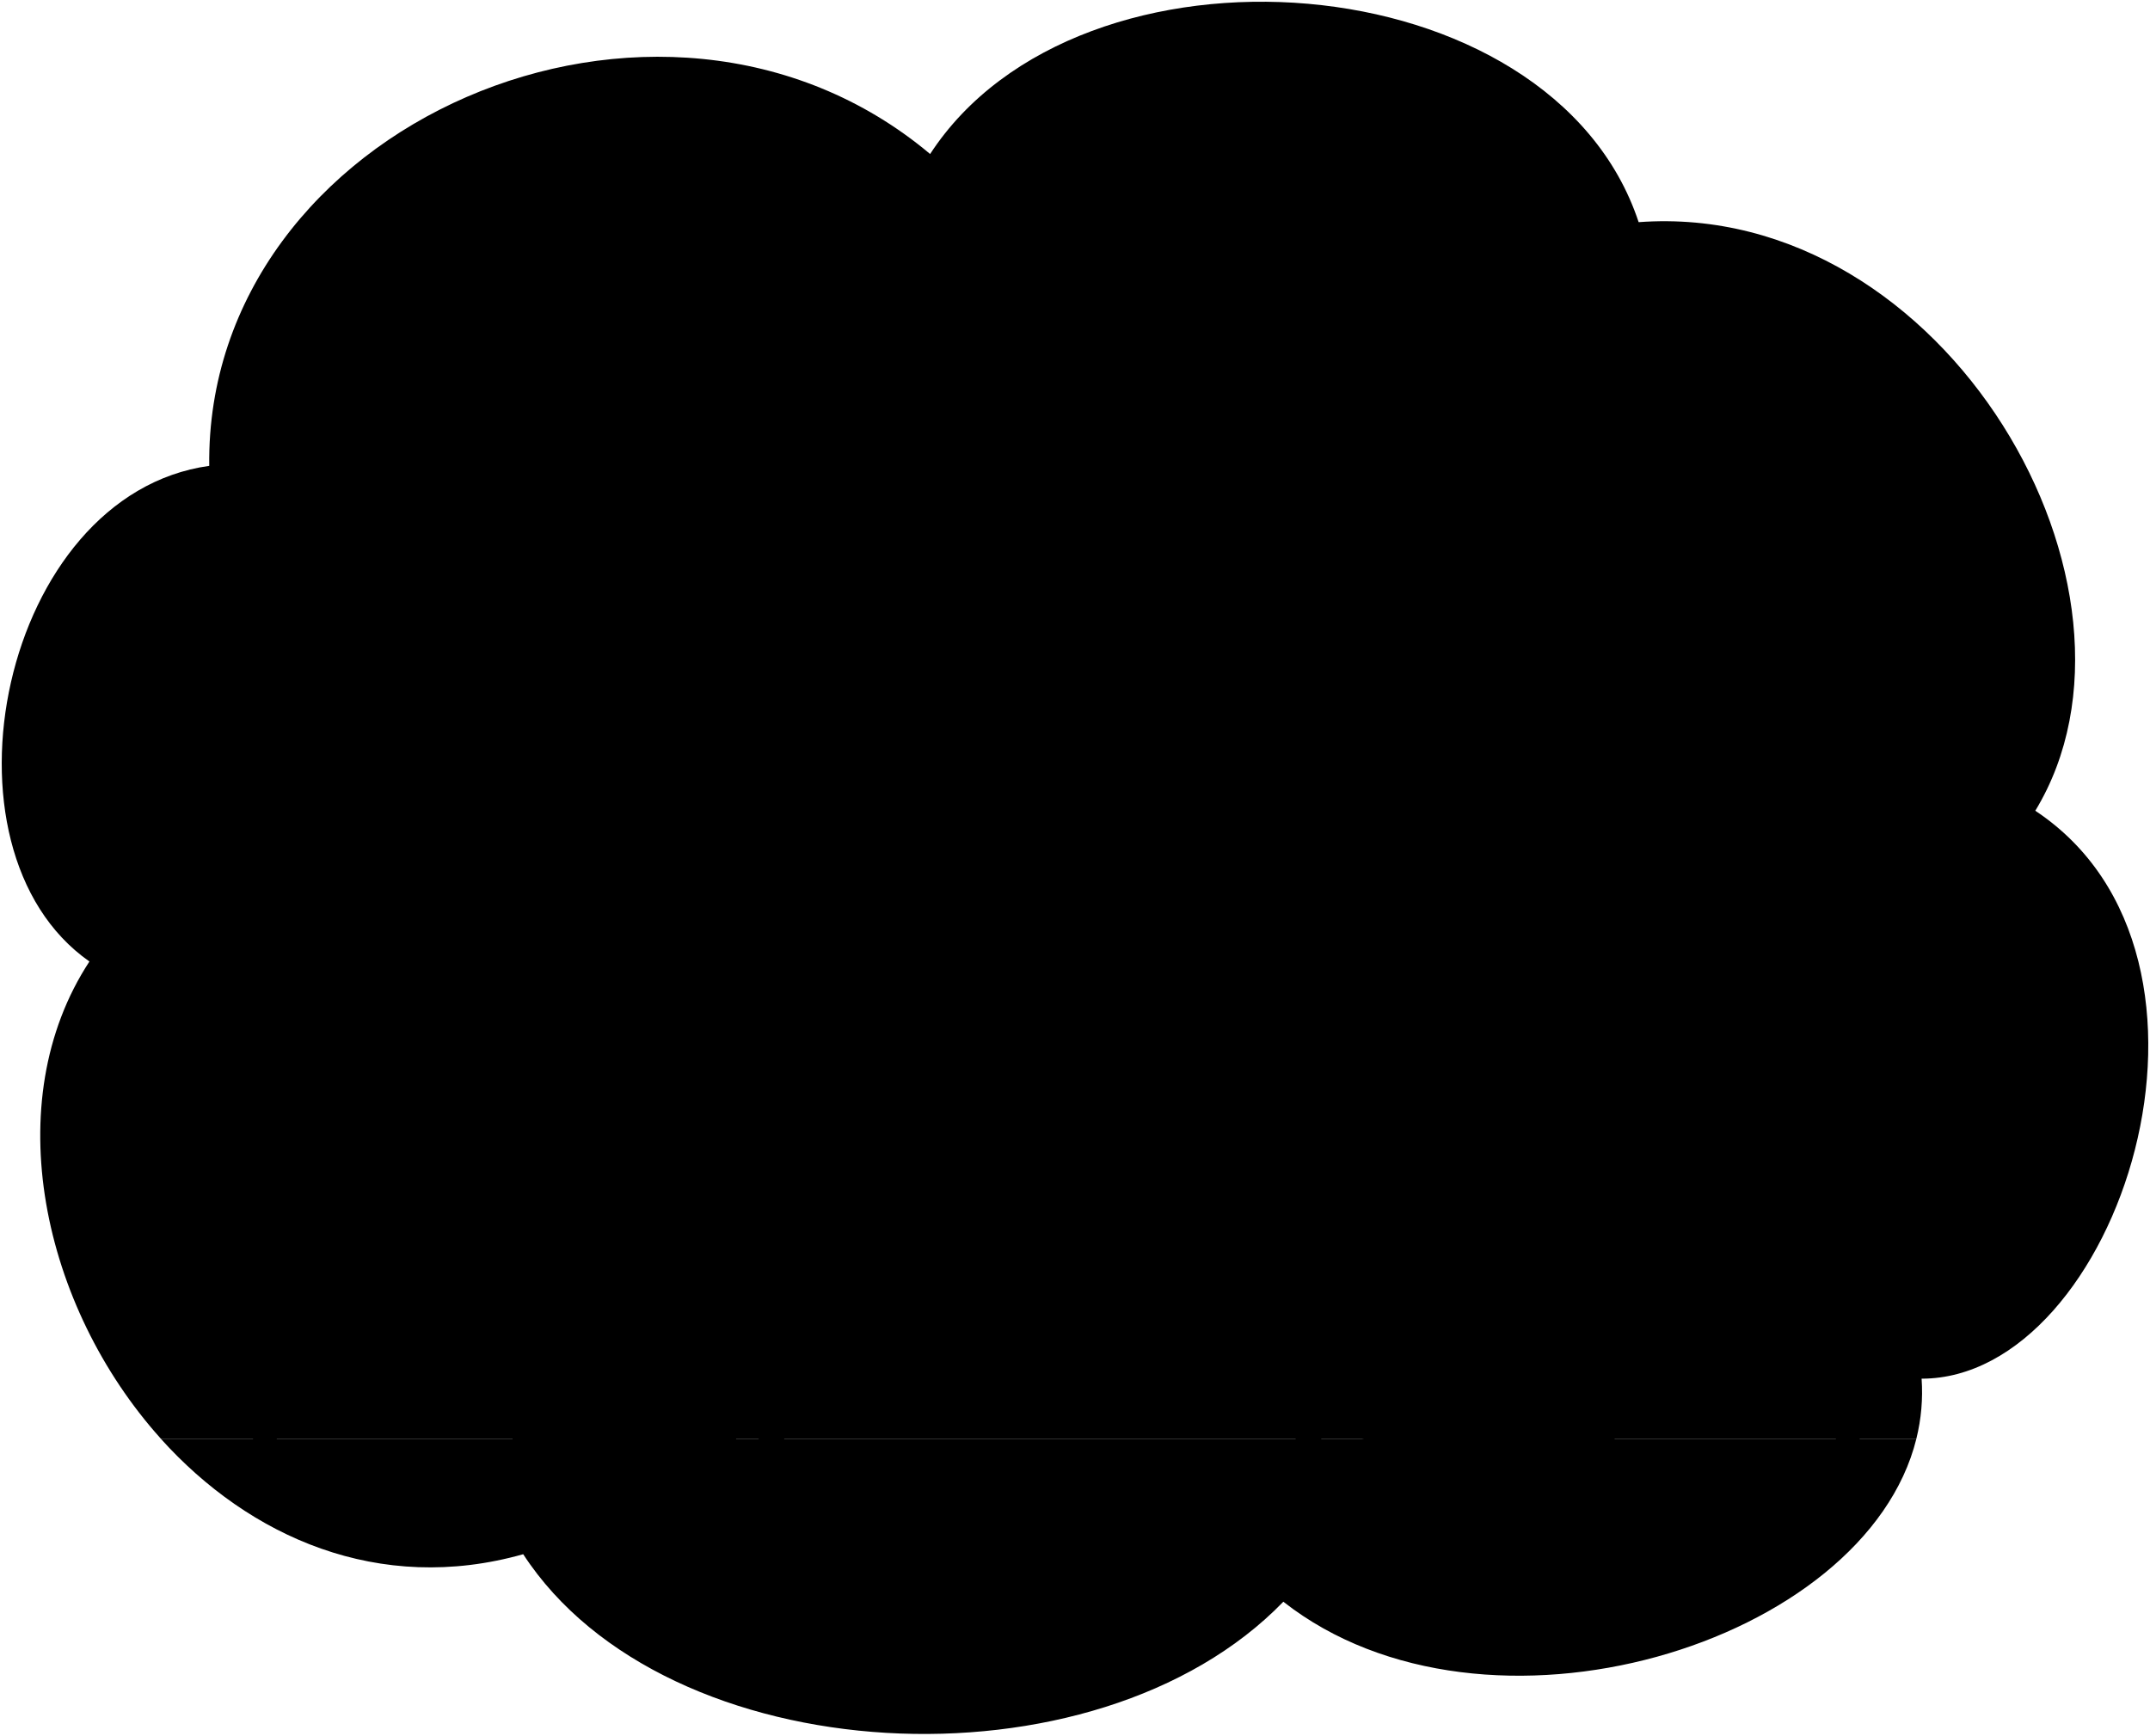
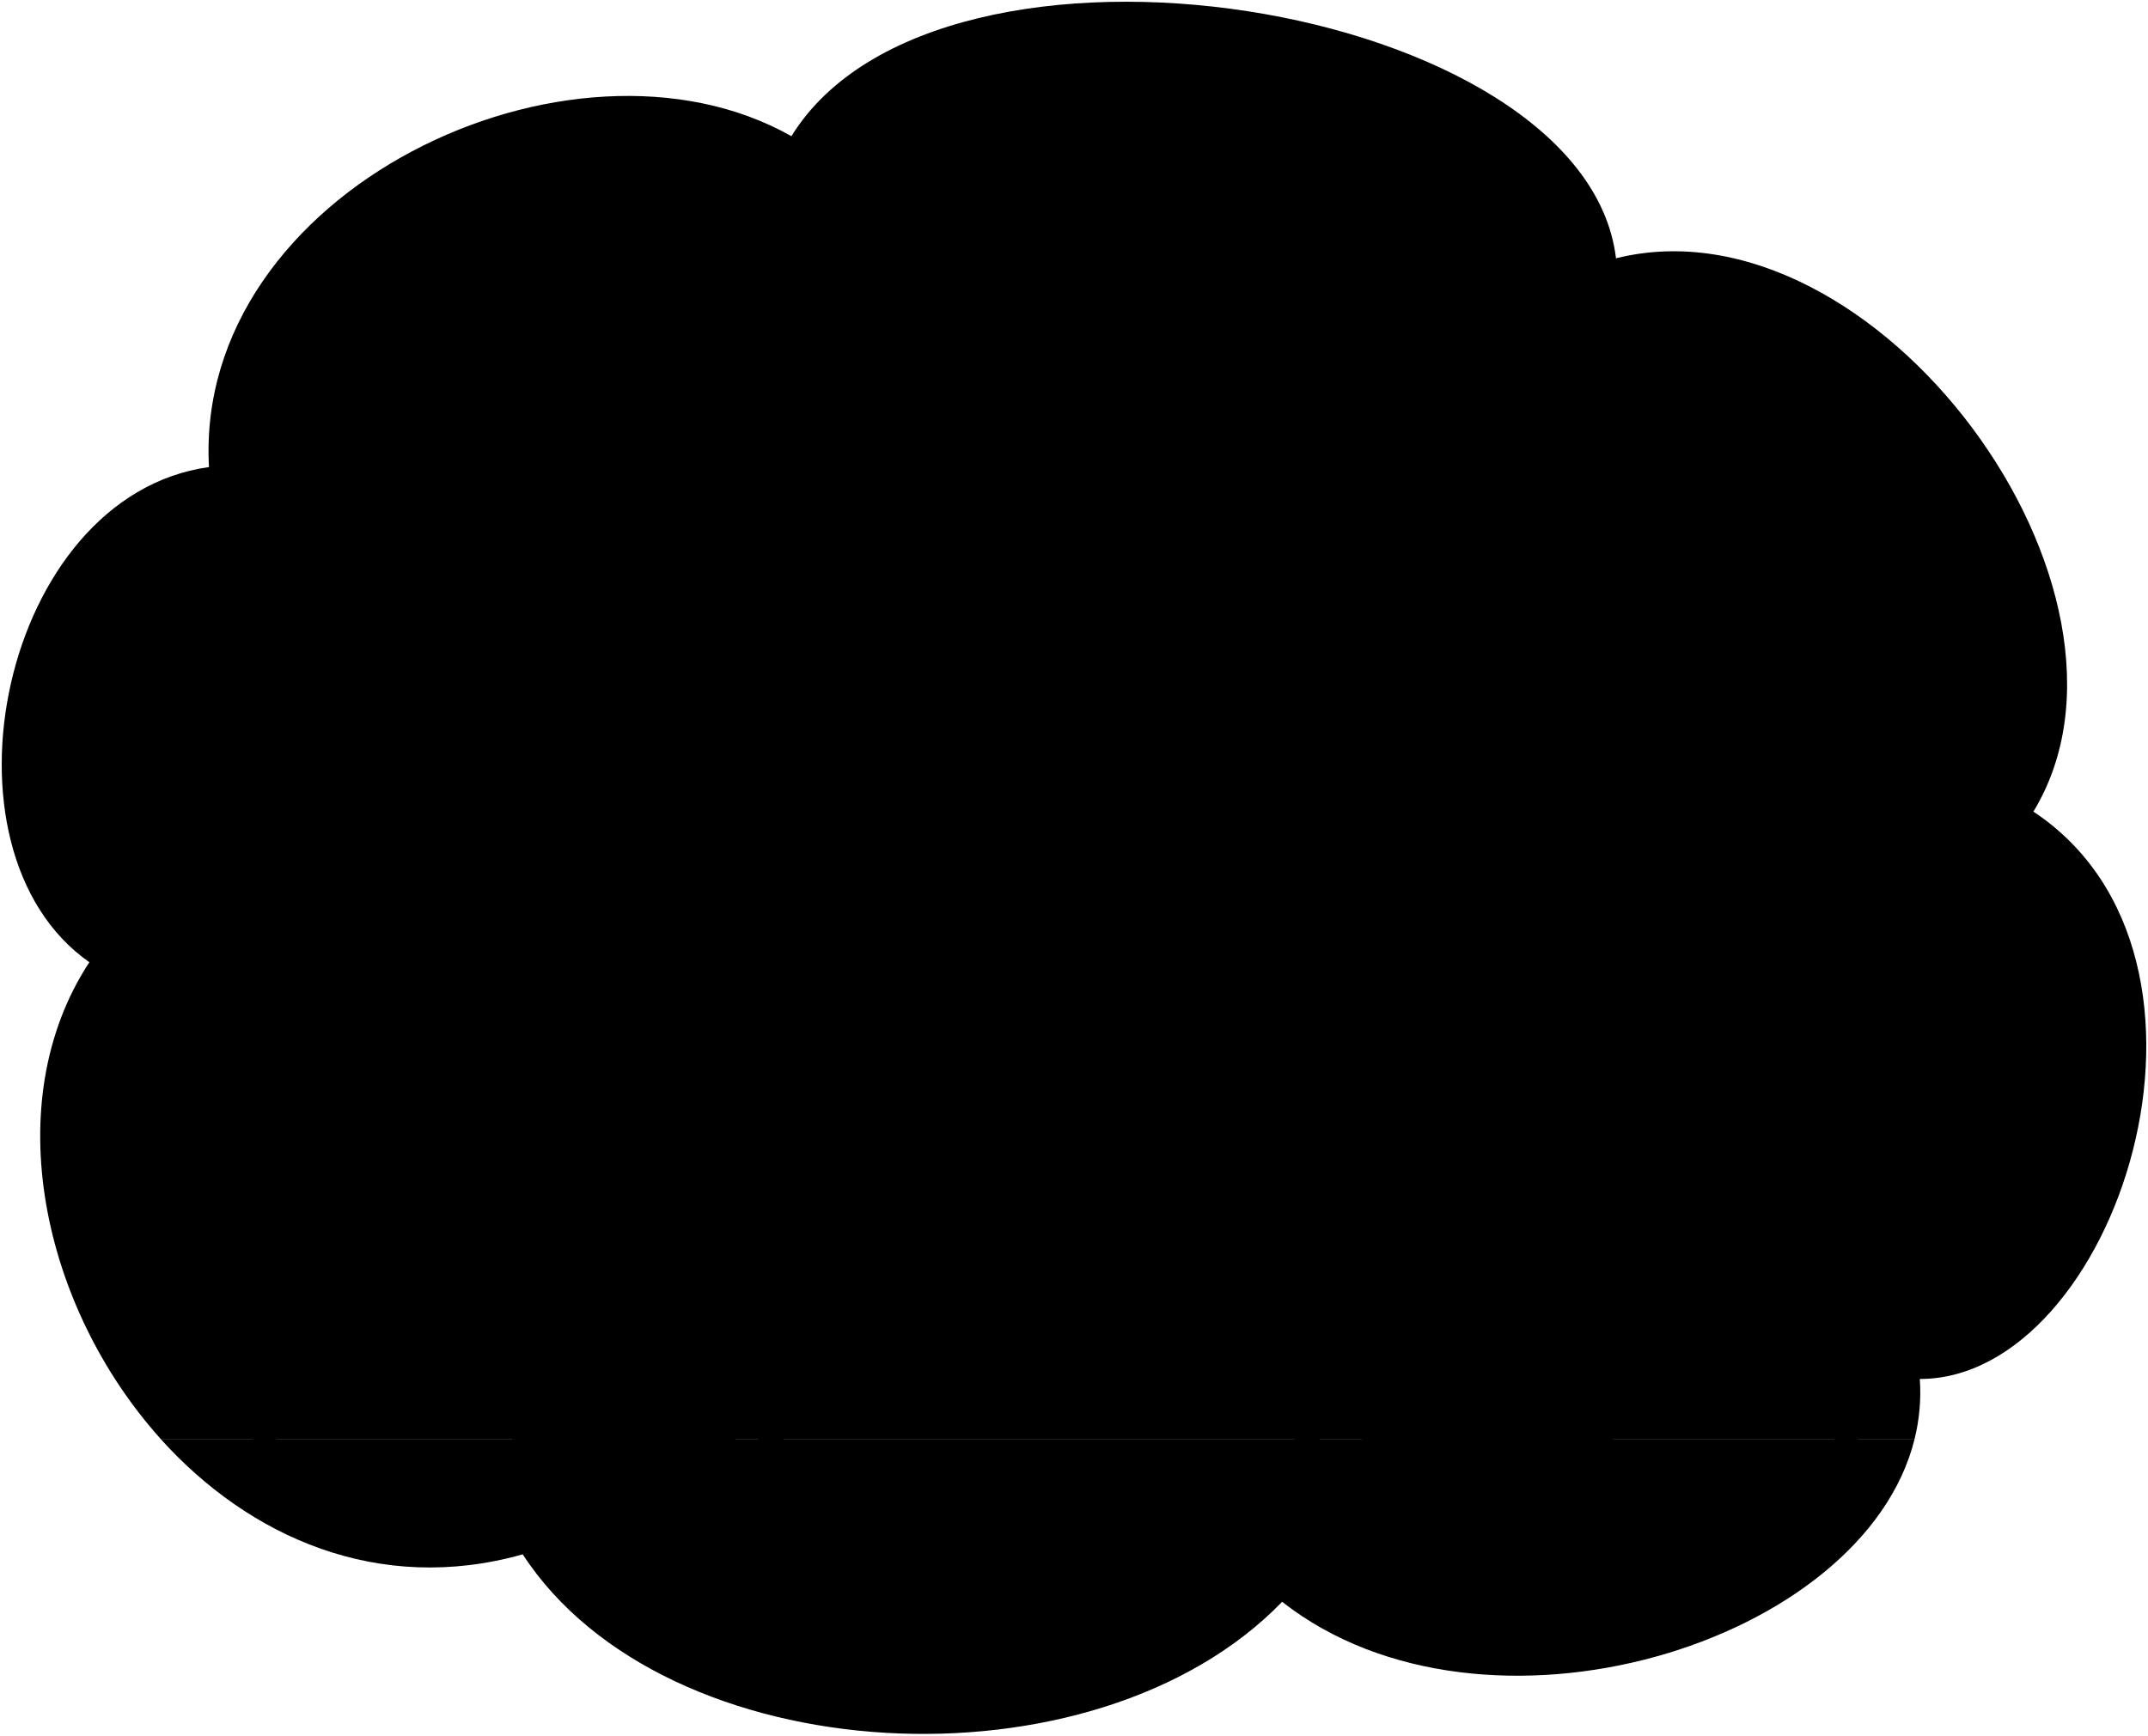
- <svg viewBox="0 0 1239.11 1000.54">
-   <path class="floor" d="M301.54,895.92c82.14,126.19,329.76,139.28,438.09,27.38,116.5,91.46,335.55,24.59,364.85-94H92.63C143.71,886.09,218.48,919.36,301.54,895.92Z" />
-   <path class="wall" d="M1173,467.35C1250.35,340,1121.78,115,944.4,128.06,894.4-23.13,622.09-43.37,536.06,88.78,380.11-42.18,118.2,72.11,120.59,268.54.82,285.2-41.32,489.2,51.54,554.25c-53.11,81-27.16,199,41.09,275H1104.48a111.6,111.6,0,0,0,3-34.52C1220.59,794.73,1300.35,551.87,1173,467.35Z" />
+ <svg xmlns="http://www.w3.org/2000/svg" class="presence" viewBox="0 0 1239.11 1001.5">
+   <path class="floor" d="M301.54,896.88c82.14,126.19,329.76,139.28,438.09,27.38,116.5,91.45,335.55,24.59,364.85-94H92.63C143.71,887,218.48,920.32,301.54,896.88Z" />
+   <path class="wall" d="M1173,468.31c77.38-127.39-91.21-356.6-240.78-319.27C914.47.91,541.73-59.56,456.55,78.58c-127-71.8-344.77,31.54-336,190.92C.82,286.16-41.32,490.16,51.54,555.21c-53.11,81-27.16,199,41.09,275H1104.48a111.62,111.62,0,0,0,3-34.52C1220.59,795.69,1300.35,552.83,1173,468.31Z" />
  <g class="chairLeg">
-     <path d="M1054.87,752.65l3.72,89.42c4.52,1.46,8.75,1.78,12.45,0l5.58-96.12Z" />
-     <path d="M162.66,752.65,159,842.07c-4.52,1.46-8.76,1.78-12.45,0L140.91,746Z" />
+     <path d="M1054.87,753.61l3.72,89.42c4.52,1.45,8.75,1.78,12.45,0l5.58-96.12Z" />
+     <path d="M162.66,753.61,159,843c-4.52,1.45-8.76,1.78-12.45,0l-5.59-96.12Z" />
  </g>
  <g class="chairSeat">
-     <path d="M1118,469.78c-2.4,96-8.54,181.48-28.12,246.24-10.94,35.55-13.43,34.72-42.53,37.3-50.56,4.37-106,3.07-165.37-1.51V722c52.66,2.26,101.71,3.25,138.85-2.37,17-2.79,29-12.79,37.76-32.15,20.91-47.75,30.46-140.15,37.26-217.68C1099.46,464.63,1115.07,465.25,1118,469.78Z" />
-     <path d="M99.55,469.78c2.39,96,8.53,181.48,28.11,246.24,11,35.55,13.44,34.72,42.53,37.3,50.56,4.37,106,3.07,165.38-1.51V722c-52.67,2.26-101.71,3.25-138.85-2.37-17.05-2.79-29-12.79-37.76-32.15-20.91-47.75-30.47-140.15-37.26-217.68C118.07,464.63,102.47,465.25,99.55,469.78Z" />
+     <path d="M1118,470.73c-2.4,96-8.54,181.49-28.12,246.25-10.94,35.55-13.43,34.72-42.53,37.3-50.56,4.36-106,3.07-165.37-1.52V722.94c52.66,2.26,101.71,3.25,138.85-2.37,17-2.8,29-12.8,37.76-32.15,20.91-47.75,30.46-140.16,37.26-217.69C1099.46,465.58,1115.07,466.21,1118,470.73Z" />
+     <path d="M99.55,470.73c2.39,96,8.53,181.49,28.11,246.25,11,35.55,13.44,34.72,42.53,37.3,50.56,4.36,106,3.07,165.38-1.52V722.94c-52.67,2.26-101.71,3.25-138.85-2.37-17.05-2.8-29-12.8-37.76-32.15-20.91-47.75-30.47-140.16-37.26-217.69C118.07,465.58,102.47,466.21,99.55,470.73Z" />
  </g>
-   <path class="pen" d="M741.67,572.93c10.52-14.88,21.68-35.07,33.06-57.08,0-3.73-6.28-7.22-9.52-6-14.34,22.72-27.06,43.89-34.56,60.11Z" />
-   <path class="bookBottom" d="M683.88,576.63c6.06,6.39,6.79,33.09,0,39.81H527.67c-5.87-6.36-6.23-33.06,0-39.81Z" />
-   <path class="bookMiddle" d="M542.54,576.63c-4.5-6.24-4.87-29,0-35.38h153c3.82,6.41,3.82,29.14,0,35.38Z" />
-   <path class="bookTop" d="M683.88,499.8c5,5.28,6.79,35.95,0,41.45H531.39c-6-5.86-6.34-35.81,0-41.45Z" />
-   <path class="cover" d="M521.05,477.2c-23.17,48.28-42.44,89.29-61.74,139.24l-48.78-8.51c20.11-51.18,40.29-93.35,64.46-142.73Z" />
-   <path class="pageSide" d="M475,465.2l-12.5-6.32c-24,48.9-44,90.57-64,141.22l12,7.83C430.64,556.75,450.82,514.58,475,465.2Z" />
-   <path class="pageFront" d="M493.13,447.59c11.05,9.14,15.68,17.31,23.59,25.92l-32-8.31C488,458.15,489.72,454.63,493.13,447.59Z" />
-   <path class="pageTop" d="M493.13,447.59c8.64,8,6.34,14.73,23.59,25.92-18.72-9.72-35.88-8.88-54.23-14.63L475,465.2l46.06,12,1.43-1.75Q511.19,463.11,500,450.7Z" />
-   <path class="bennettShoe" d="M921.45,801.74c6.57,10.76,10.42,23.43,8.86,36.18-1.34,9.23-6.07,11.77-14.72,13-35.17,4.49-88.89,5.76-109.2-.08-7-2-9.5-10.35-7.92-19l-28.82-24c-4.17-30.89,14-44.23,39.59-51.8C833.74,719.23,877.61,760.55,921.45,801.74Z" />
-   <path class="bennettSoleBottom" d="M841.09,781.89c-31.45,2.94-58.86,8.89-71.44,25.91,2.06,16.38,12.5,23.45,28.82,24,2.81-22.61,21.66-31.26,44.93-37.34Z" />
-   <path class="bennettJeans" d="M1049.86,641c3.47,31.9-5,61.57-41.85,75.93-26.61,11-55.31,8.81-98.61,6,7.93,18.72,11.89,41.54,15.6,66.31,1.77,10.67-2.69,13.34-9.26,14.94-28.55,6.09-60.16,5-76.67-7.75-2.23-17.4-4.57-30.87-6.92-44.5a126.37,126.37,0,0,0-22.91,4c-3.35-23-5.44-50.32-.23-80.12,2-17.35,15.06-30.22,33.55-36.73,17.67-6,35.7-7.77,52.55-7.79Z" />
-   <path class="shirtWhite" d="M967.2,449.82c26.92,19.41,50.27,50.54,64.74,89.74,11.69,33.28,19.06,63.73,21.47,98.94-30.34,24.27-128.82,22.87-154.49,7-7.71-25.92-12.13-56-17.73-87.75-16.64-27.14-27.15-55.23-27.07-84.94Z" />
-   <path class="bennettSleeves" d="M911,423.78c19.28,6.41,39.35,13.72,56.19,26,16.2,25.1-2,58.82-25.13,66.43-17.77,27-35.53,53.29-59.32,74.23a95.23,95.23,0,0,1-32,17.44c-10.78-2.85-18.22-24.71-24-42.58a236.36,236.36,0,0,1-36.56,12.14,229.3,229.3,0,0,0,25.37-21.26c5.41-5.31,9.19-10.79,14.16-17.34a477.9,477.9,0,0,0,26.74-41.72,113.71,113.71,0,0,0,9.41,30.89c8.8-10.56,17-22.53,25.5-33.69a133.52,133.52,0,0,1-12.91-23.81c-9.68,4.26-17.65,7.14-24.18,7.65l.45-15.08Z" />
-   <path class="lizShoe" d="M362.47,796.88c29.73,4.13,53.92,11.9,61.15,30.82,5.28,13.19,2.57,21.37-8.71,24.76-22.18,6.55-61.19,8.08-97.2,3.66-11.8-.93-17.92-7-20.17-15.13-5.48-18-.6-32,10.64-43.69Z" />
-   <path class="lizJeans" d="M294.81,629.39c24.43,7.44,50.24,15.26,71.08,27.92,13.66,9,19,21,19,35-1.76,32.76-11.61,69-22.41,104.54-11.82,5.91-42.47,8-54.29.42-5.06-29.54-5.74-55.09-5.84-75-31.67,3.51-74.07,5.35-104.62-3.71-37-11.61-44.18-46.27-40.12-79.16Z" />
-   <path class="lizShirt" d="M298.78,443c22.44,21.89,45.64,59.18,43.9,81.1,9,31-2.93,56.41-42.61,74.46,1.1,11.58,1,21.59-5.26,30.87-13.82,17-47.86,19.34-81.08,19.32-22.87,0-38.47-4-56.13-9.26-5.42-17.4,2.32-85.87,22.43-127.25,11-23.1,25.53-49.9,47.19-69.24C249,426.54,273.07,428.44,298.78,443Z" />
+   <path class="pen" d="M741.67,573.89c10.52-14.88,21.68-35.07,33.06-57.08,0-3.73-6.28-7.22-9.52-6-14.34,22.72-27.06,43.89-34.56,60.11Z" />
+   <path class="bookBottom" d="M683.88,577.59c6.06,6.39,6.79,33.09,0,39.8H527.67c-5.87-6.35-6.23-33,0-39.8Z" />
+   <path class="bookMiddle" d="M542.54,577.59c-4.5-6.24-4.87-29,0-35.38h153c3.82,6.41,3.82,29.14,0,35.38Z" />
+   <path class="bookTop" d="M683.88,500.76c5,5.28,6.79,36,0,41.45H531.39c-6-5.86-6.34-35.81,0-41.45Z" />
+   <path class="cover" d="M521.05,478.15c-23.17,48.28-42.44,89.29-61.74,139.25l-48.78-8.51c20.11-51.18,40.29-93.35,64.46-142.74Q498,472.17,521.05,478.15Z" />
+   <path class="pageSide" d="M475,466.15c-5-2.52-7.51-3.79-12.5-6.32-24,48.91-44,90.58-64,141.23l12,7.83C430.64,557.71,450.82,515.54,475,466.15Z" />
+   <path class="pageFront" d="M493.13,448.54c11.05,9.15,15.68,17.32,23.59,25.92l-32-8.31C488,459.11,489.72,455.59,493.13,448.54Z" />
+   <path class="pageTop" d="M493.13,448.54c8.64,8,6.34,14.74,23.59,25.92-18.72-9.71-35.88-8.88-54.23-14.63,5,2.53,7.49,3.8,12.5,6.32q23,6,46.06,12l1.43-1.74Q511.19,464.07,500,451.66Z" />
+   <path class="bennettShoe" d="M921.45,802.7c6.57,10.76,10.42,23.43,8.86,36.17-1.34,9.23-6.07,11.78-14.72,13-35.17,4.5-88.89,5.77-109.2-.08-7-2-9.5-10.35-7.92-19l-28.82-24c-4.17-30.9,14-44.23,39.59-51.8C833.74,720.19,877.61,761.51,921.45,802.7Z" />
+   <path class="bennettSoleBottom" d="M841.09,782.85c-31.45,2.94-58.86,8.88-71.44,25.91,2.06,16.37,12.5,23.45,28.82,24,2.81-22.61,21.66-31.26,44.93-37.34Z" />
+   <path class="bennettJeans" d="M1049.86,642c3.47,31.91-5,61.58-41.85,75.93-26.61,11-55.31,8.82-98.61,6,7.93,18.72,11.89,41.53,15.6,66.31,1.77,10.67-2.69,13.34-9.26,14.94-28.55,6.09-60.16,5-76.67-7.75-2.23-17.4-4.57-30.87-6.92-44.51A125.51,125.51,0,0,0,809.24,757c-3.35-23-5.44-50.33-.23-80.12,2-17.35,15.06-30.22,33.55-36.73,17.67-6,35.7-7.77,52.55-7.79Z" />
+   <path class="shirtWhite" d="M967.2,450.78c26.92,19.41,50.27,50.53,64.74,89.74,11.69,33.28,19.06,63.72,21.47,98.94-30.34,24.27-128.82,22.87-154.49,7-7.71-25.91-12.13-56-17.73-87.74-16.64-27.14-27.15-55.23-27.07-84.94Z" />
+   <path class="bennettSleeves" d="M911,424.74c19.28,6.41,39.35,13.72,56.19,26,16.2,25.1-2,58.82-25.13,66.43-17.77,27-35.53,53.29-59.32,74.22a95.44,95.44,0,0,1-32,17.45c-10.78-2.86-18.22-24.72-24-42.58a236.36,236.36,0,0,1-36.56,12.14,229.3,229.3,0,0,0,25.37-21.26c5.41-5.31,9.19-10.79,14.16-17.34a479.41,479.41,0,0,0,26.74-41.72A113.82,113.82,0,0,0,865.81,529c8.8-10.57,17-22.53,25.5-33.69a133.87,133.87,0,0,1-12.91-23.81c-9.68,4.26-17.65,7.13-24.18,7.65l.45-15.08Z" />
+   <path class="lizShoe" d="M362.47,797.84c29.73,4.13,53.92,11.9,61.15,30.82,5.28,13.19,2.57,21.37-8.71,24.75-22.18,6.56-61.19,8.09-97.2,3.67-11.8-.93-17.92-7.05-20.17-15.13-5.48-18-.6-32,10.64-43.69Z" />
+   <path class="lizJeans" d="M294.81,630.35c24.43,7.44,50.24,15.25,71.08,27.92,13.66,9,19,21,19,35-1.76,32.77-11.61,69.06-22.41,104.55-11.82,5.91-42.47,8-54.29.42-5.06-29.54-5.74-55.09-5.84-75-31.67,3.51-74.07,5.35-104.62-3.71-37-11.62-44.18-46.27-40.12-79.16Z" />
+   <path class="lizShirt" d="M298.78,443.92c22.44,21.89,45.64,59.18,43.9,81.1,9,31-2.93,56.41-42.61,74.46,1.1,11.57,1,21.59-5.26,30.87-13.82,17-47.86,19.34-81.08,19.32-22.87,0-38.47-4-56.13-9.26C152.18,623,159.92,554.54,180,513.15c11-23.09,25.53-49.89,47.19-69.23C249,427.5,273.07,429.4,298.78,443.92Z" />
  <g class="clothesOverlapLine">
-     <line x1="891.31" y1="494.36" x2="896.99" y2="486.57" />
-     <path d="M865.81,528.05a109.19,109.19,0,0,1-36,29.4c-3.92,2.35-3.15,5.32-3.08,7.89" />
-     <path d="M909.4,723q-3.35-6.93-6.68-14.52" />
-     <path d="M898.92,645.51c-17.07,2.29-33.17,4.83-46.41,12.17-15.89,8.15-24.45,20-24.45,37.89A318.83,318.83,0,0,0,832.15,752" />
-     <path d="M296.35,499.8c11.55-6.12,4.31-16.22-3.15-26.35" />
-     <path d="M242.43,522.58c-12.26,4.13-16-5.55-19.11-16.25" />
-     <path d="M302.34,722.32c.25-6.72-.24-10.35,1.26-19.07" />
+     <line x1="891.31" y1="495.32" x2="896.99" y2="487.53" />
+     <path d="M865.81,529a109,109,0,0,1-36,29.39c-3.92,2.36-3.15,5.32-3.08,7.9" />
+     <path d="M909.4,723.92q-3.35-6.93-6.68-14.52" />
+     <path d="M898.92,646.46c-17.07,2.3-33.17,4.84-46.41,12.17-15.89,8.15-24.45,20-24.45,37.9a318.72,318.72,0,0,0,4.09,56.38" />
+     <path d="M296.35,500.76c11.55-6.13,4.31-16.22-3.15-26.36" />
+     <path d="M242.43,523.54c-12.26,4.13-16-5.56-19.11-16.25" />
+     <path d="M302.34,723.28c.25-6.72-.24-10.35,1.26-19.07" />
  </g>
-   <path class="hairBlackDark" d="M392.81,302.71c5.21,16.22,7.55,31.47,2.46,44.24-3.24,14.36-1.57,28.89,3.86,43.54,5.75,18.38.58,32.76-14.39,43.54l-39.68,16.15C330,453.59,313.43,451.5,295.9,446,288.62,352.23,338.24,301.05,392.81,302.71Z" />
-   <path class="skinIndian" d="M377.28,309.1c1.25,10.92,1.42,27.84,0,37.6-.79,6.75,6.51,9.13,13,13.34,17,10.74,6.91,33.17-11.67,33.13-.27,12.24-2.61,17.35-6.43,26.89,14.15,2.08,27.47,14.85,38.07,30.38,5.39,8.47,5.86,17.61,3.61,26.81C406.45,505.1,395,535.31,380.27,567q4.44,1.11,9.11,1.9c8.39-16.74,18.11-26.65,30-25.44.49,10.47,2.51,18.68,10.26,22.4,8.26,3.76,17.52,3.76,27.31,2.15,12.21-1.83,16.73,4.28,13.35,13-12.46,31-43,40.54-78.64,22.07-21.92,3.43-42.9,5-62.27,3.41-14.34-1.32-27.47-5-35.84-12.67-21.09-20.48-37.62-44-51.12-71.25,18.35-4.92,36.3-12.71,53.92-22.78q14,23.74,27,47.47a44,44,0,0,0,5.31,3.49c9.43-6.77,13.79-14.48,14.06-26.7a180,180,0,0,0,36.07-41.35c-14.59-1.57-28.58-3-36-11.44-6.43-8.42-6.07-20.77-3.48-31.33a112.21,112.21,0,0,1-31.14-7.73c-4,6.47-5.57,13.8-5.69,21.64-62.36-41.24-85.52-96.39-80.1-167.84C298.68,254.27,350.64,251.87,377.28,309.1Z" />
+   <path class="hairBlackDark" d="M392.81,303.67c5.21,16.21,7.55,31.47,2.46,44.24-3.24,14.36-1.57,28.88,3.86,43.54,5.75,18.38.58,32.75-14.39,43.54l-39.68,16.15c-15.06,3.41-31.63,1.32-49.16-4.21C288.62,353.19,338.24,302,392.81,303.67Z" />
+   <path class="skinIndian" d="M377.28,310.06c1.25,10.91,1.42,27.83,0,37.6-.79,6.74,6.51,9.13,13,13.33,17,10.75,6.91,33.18-11.67,33.14-.27,12.23-2.61,17.35-6.43,26.88,14.15,2.09,27.47,14.86,38.07,30.38,5.39,8.48,5.86,17.61,3.61,26.82C406.45,506.05,395,536.27,380.27,568q4.44,1.11,9.11,1.9c8.39-16.75,18.11-26.65,30-25.44.49,10.47,2.51,18.68,10.26,22.4,8.26,3.75,17.52,3.75,27.31,2.15,12.21-1.84,16.73,4.27,13.35,13-12.46,31-43,40.55-78.64,22.07-21.92,3.44-42.9,5-62.27,3.42-14.34-1.32-27.47-5-35.84-12.67-21.09-20.48-37.62-44-51.12-71.25,18.35-4.92,36.3-12.71,53.92-22.78q14,23.73,27,47.46a42.83,42.83,0,0,0,5.31,3.5c9.43-6.77,13.79-14.48,14.06-26.7a180.38,180.38,0,0,0,36.07-41.35c-14.59-1.57-28.58-3-36-11.44-6.43-8.42-6.07-20.77-3.48-31.33a112.21,112.21,0,0,1-31.14-7.73c-4,6.47-5.57,13.8-5.69,21.64-62.36-41.24-85.52-96.39-80.1-167.84C298.68,255.23,350.64,252.82,377.28,310.06Z" />
  <g class="skinEastAsian">
-     <path d="M897.07,393.43a83.12,83.12,0,0,0,14.37,32.39c-15.43,18-33.36,31-54.3,37.92-.61-1.84-3.37-5.08-4.79-5.7-3,3.12-17.06,15.41-27.74,20.08a28.14,28.14,0,0,1-23-.86C788.21,470,777.5,460,770.51,446.05c-15.88,8.39-31.47-4.8-24-24,2.27-5.55,1.7-11.34-2.09-17.38-7.15-8.43-14.08-22.34-21-36.87C811.77,265.12,870.39,273.28,897.07,393.43Z" />
-     <path d="M830.73,564c11.35,11,17.77,24.63,20,40.43-31.19,8.53-62.35,11.34-93.93,12.05H714.86c-8.32-7.33-12.67-16-9.1-26,5.69-16.64,10.81-23.79,27.42-25.18,12.52-.39,20.19.27,26.25,11,2.59,4.92,5.48,5.45,9.65,5.43C784.24,580.77,807.37,571.9,830.73,564Z" />
+     <path d="M897.07,394.38a83.09,83.09,0,0,0,14.37,32.4c-15.43,18-33.36,31-54.3,37.91-.61-1.83-3.37-5.07-4.79-5.69-3,3.12-17.06,15.41-27.74,20.08a28.22,28.22,0,0,1-23-.86C788.21,470.94,777.5,461,770.51,447c-15.88,8.39-31.47-4.8-24-24,2.27-5.56,1.7-11.34-2.09-17.39-7.15-8.43-14.08-22.34-21-36.87C811.77,266.08,870.39,274.24,897.07,394.38Z" />
+     <path d="M830.73,564.92c11.35,11,17.77,24.63,20,40.43-31.19,8.53-62.35,11.34-93.93,12H714.86c-8.32-7.32-12.67-16-9.1-26,5.69-16.63,10.81-23.78,27.42-25.18,12.52-.38,20.19.28,26.25,11,2.59,4.91,5.48,5.45,9.65,5.43C784.24,581.73,807.37,572.85,830.73,564.92Z" />
  </g>
  <g class="eyeBlob">
-     <ellipse cx="769.68" cy="397.32" rx="6.24" ry="12.47" transform="translate(-88.34 278.7) rotate(-19.43)" />
-     <ellipse cx="360.53" cy="345.45" rx="6.47" ry="12.94" transform="translate(-11.84 12.79) rotate(-2)" />
+     <ellipse cx="769.68" cy="398.28" rx="6.24" ry="12.47" transform="translate(-88.66 278.76) rotate(-19.43)" />
+     <ellipse cx="360.53" cy="346.4" rx="6.47" ry="12.94" transform="translate(-11.87 12.79) rotate(-2)" />
  </g>
  <g class="skinDisplayLine">
-     <path d="M793.48,402.15c-7,8.56-14.17,12.82-21.65,9.47" />
-     <path d="M370,408.1c-10-1.15-18.83-3.38-25.27-7.65" />
-     <path d="M367,328.92c-12.28,1.69-22.72,6.05-30.12,14.8" />
+     <path d="M793.48,403.11c-7,8.56-14.17,12.82-21.65,9.47" />
+     <path d="M370,409.06c-10-1.16-18.83-3.38-25.27-7.66" />
+     <path d="M367,329.88c-12.28,1.69-22.72,6.05-30.12,14.8" />
  </g>
  <g class="skinOverlapLine">
-     <path d="M880.43,384a22.94,22.94,0,0,1-6.64,10.28" />
-     <path d="M852.35,458c6.92-6.53,11.28-14.59,14-23.65" />
-     <path d="M268.78,379.09c4.84,5.53,9.89,9,16.85,9.54" />
-     <path d="M372.2,420.06c-7.63,15.36-19.11,21.31-32.94,19.88" />
-     <path d="M380.27,567c-18.42-4.1-36.46-9.14-51.65-16.25" />
+     <path d="M880.43,385a22.94,22.94,0,0,1-6.64,10.28" />
+     <path d="M852.35,459c6.92-6.53,11.28-14.59,14-23.65" />
+     <path d="M268.78,380.05c4.84,5.53,9.89,9,16.85,9.53" />
+     <path d="M372.2,421c-7.63,15.36-19.11,21.32-32.94,19.89" />
+     <path d="M380.27,568c-18.42-4.1-36.46-9.14-51.65-16.25" />
  </g>
  <g class="hairBlack">
-     <path d="M353.38,288.61c8.65,13.33,19.11,22,36.37,22.66,10,.21,14.56-9.36,8.89-16.9-6.36-8.37-12.22-12-19.18-28-15.19-29.25-39.75-48.09-78-47.67-36,1-67.4,0-75.88,24.26-23.35,6.1-37.06,20.29-40.2,47.92-2.91,32.66-6.66,47.43-14.14,65.11-9.16,20.59-5,62.82,30.78,83.62,32.87,18.31,60.89,16,85.94,4.71,12.25-6,13.08-16.88,3.1-22-18.1-10.51-22-23.49-22.26-43.27-9.78-11.86-7.91-27.25-1.25-33.08,7.49-6.24,17.68-6.24,26,9.78-.21-9.36,13.52-17.89,13-29.59C327.63,320.38,339.2,308.78,353.38,288.61Z" />
-     <path d="M899.23,393.43c-6.73.09-13-3.26-18.8-9.41,2.91-11.55,3.15-19.24-3.54-26.68-12.9-14.38-27.9-1.68-25.3,12.9l-9.92,5c-3-8.93-12.32-12.82-25.48-14.68-25,13.44-50.92,21.87-76.47,19.43-22.31-2.52-34.22-19.38-34.22-40,.25-28.77,13.89-54.07,37-74.41,21.16-18.66,50.69-28.16,80.36-29.76,2.55-10-3-20-11-28.22,12.28,3.12,20.9,11.17,23.82,26.95,6.34-19.7,20.33-33.2,40.11-42-16.65,15.86-28.1,30.85-25.38,45.74C921.24,258.48,945.59,330.06,899.23,393.43Z" />
+     <path d="M353.38,289.57c8.65,13.33,19.11,22,36.37,22.66,10,.21,14.56-9.36,8.89-16.91-6.36-8.36-12.22-12-19.18-28-15.19-29.25-39.75-48.09-78-47.67-36,1-67.4,0-75.88,24.26-23.35,6.1-37.06,20.29-40.2,47.91-2.91,32.66-6.66,47.43-14.14,65.12-9.16,20.59-5,62.82,30.78,83.62,32.87,18.31,60.89,16,85.94,4.7,12.25-5.95,13.08-16.87,3.1-22-18.1-10.51-22-23.48-22.26-43.26-9.78-11.86-7.91-27.26-1.25-33.08,7.49-6.24,17.68-6.24,26,9.78-.21-9.36,13.52-17.89,13-29.59C327.63,321.34,339.2,309.73,353.38,289.57Z" />
+     <path d="M899.23,394.38c-6.73.1-13-3.26-18.8-9.4,2.91-11.55,3.15-19.24-3.54-26.68-12.9-14.39-27.9-1.68-25.3,12.9l-9.92,5c-3-8.93-12.32-12.83-25.48-14.68-25,13.44-50.92,21.87-76.47,19.43-22.31-2.52-34.22-19.39-34.22-40,.25-28.77,13.89-54.07,37-74.41,21.16-18.66,50.69-28.16,80.36-29.77,2.55-10-3-20-11-28.21,12.28,3.12,20.9,11.17,23.82,26.95,6.34-19.7,20.33-33.2,40.11-42-16.65,15.85-28.1,30.85-25.38,45.74C921.24,259.44,945.59,331,899.23,394.38Z" />
  </g>
  <g class="hairOverlapLine">
-     <path d="M816.19,360.52A51.88,51.88,0,0,0,833,349.33" />
-     <path d="M306.54,326.2c-15.55,3.56-21.78-10.73-8.22-18.42" />
+     <path d="M816.19,361.48A52.07,52.07,0,0,0,833,350.28" />
+     <path d="M306.54,327.16c-15.55,3.56-21.78-10.73-8.22-18.42" />
  </g>
  <g class="tableLeg">
-     <path d="M772.79,648.71,760.9,839a16.21,16.21,0,0,1-13.59,0L735.42,648.71Z" />
-     <path d="M425.91,648.71,437.8,839a16.21,16.21,0,0,0,13.59,0l11.89-190.24Z" />
+     <path d="M772.79,649.67,760.9,839.91a16.21,16.21,0,0,1-13.59,0L735.42,649.67Z" />
+     <path d="M425.91,649.67,437.8,839.91a16.21,16.21,0,0,0,13.59,0l11.89-190.24Z" />
  </g>
-   <rect class="tableTop" x="321.81" y="616.44" width="543.55" height="32.27" />
+   <rect class="tableTop" x="321.81" y="617.39" width="543.55" height="32.27" />
</svg>
